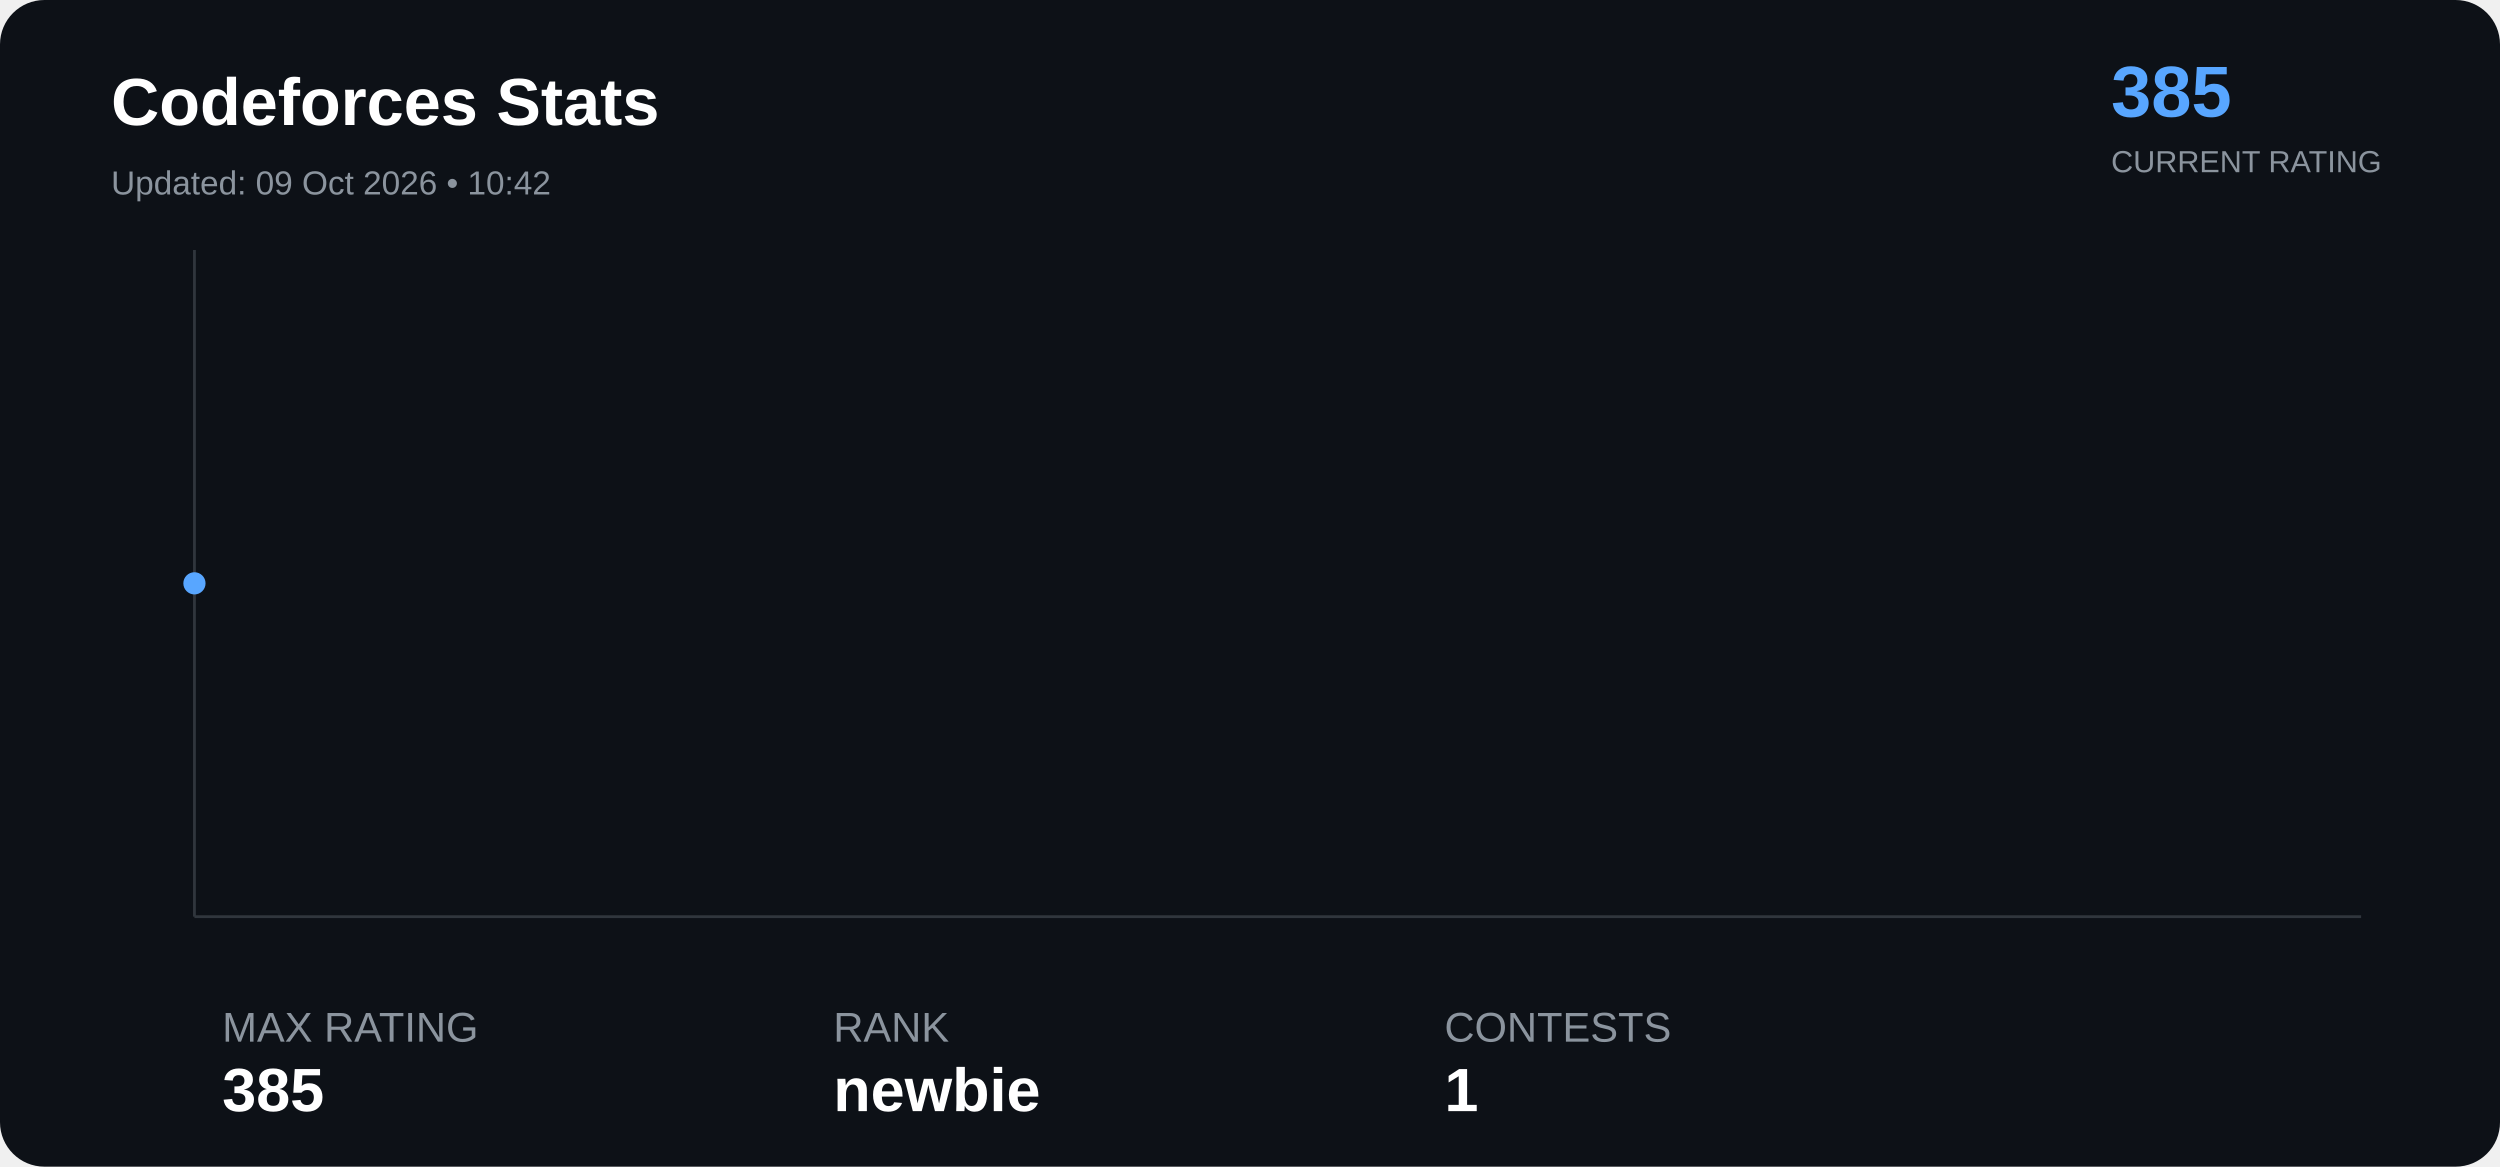
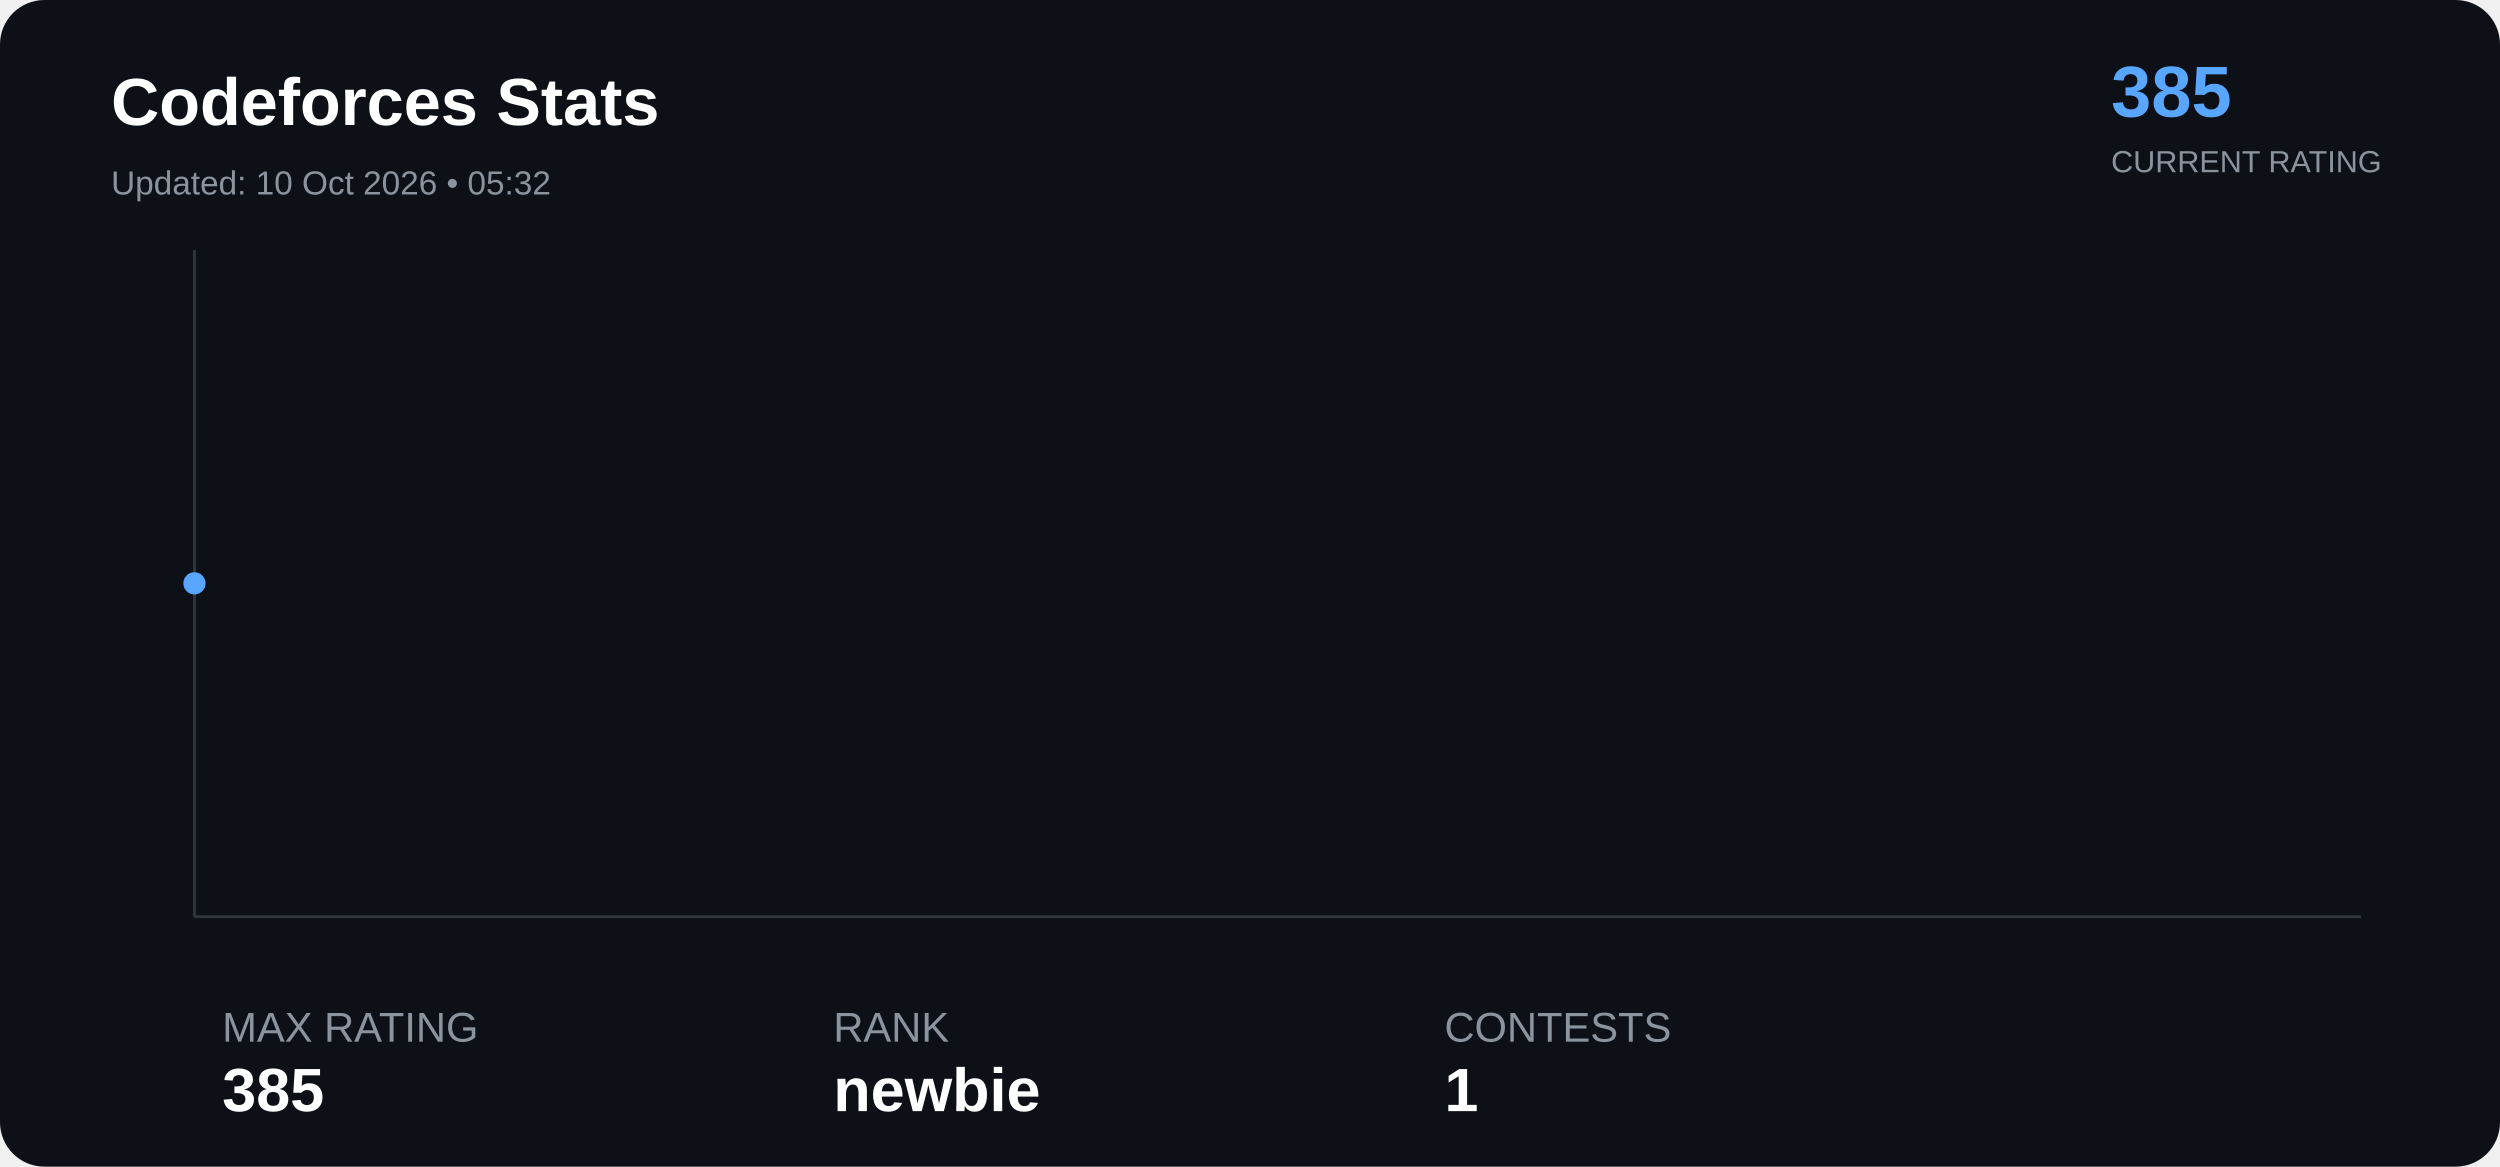
<svg xmlns="http://www.w3.org/2000/svg" width="900" height="420" viewBox="0 0 900 420">
  <rect width="100%" height="100%" rx="16" fill="#0d1117" />
  <text x="40" y="45" font-family="Arial" font-size="24" font-weight="bold" fill="#ffffff">

Codeforces Stats

</text>
  <text x="40" y="70" font-family="Arial" font-size="12" fill="#8b949e">

- Updated: 09 Oct 2026 • 10:42
+ Updated: 10 Oct 2026 • 05:32

</text>
  <text x="760" y="42" font-family="Arial" font-size="26" font-weight="bold" fill="#58a6ff">

385

</text>
  <text x="760" y="62" font-family="Arial" font-size="11" fill="#8b949e">

CURRENT RATING

</text>
  <line x1="70" y1="330" x2="850" y2="330" stroke="#30363d" />
  <line x1="70" y1="90" x2="70" y2="330" stroke="#30363d" />
  <polyline points="70.0,210.0" fill="none" stroke="#58a6ff" stroke-width="3" stroke-linejoin="round" stroke-linecap="round" />
  <circle cx="70.0" cy="210.0" r="4" fill="#58a6ff">
</circle>
  <text x="80" y="375" font-family="Arial" font-size="15" fill="#8b949e">

MAX RATING

</text>
  <text x="80" y="400" font-family="Arial" font-size="22" font-weight="bold" fill="#ffffff">

385

</text>
  <text x="300" y="375" font-family="Arial" font-size="15" fill="#8b949e">

RANK

</text>
  <text x="300" y="400" font-family="Arial" font-size="22" font-weight="bold" fill="#ffffff">

newbie

</text>
  <text x="520" y="375" font-family="Arial" font-size="15" fill="#8b949e">

CONTESTS

</text>
  <text x="520" y="400" font-family="Arial" font-size="22" font-weight="bold" fill="#ffffff">

1

</text>
</svg>
